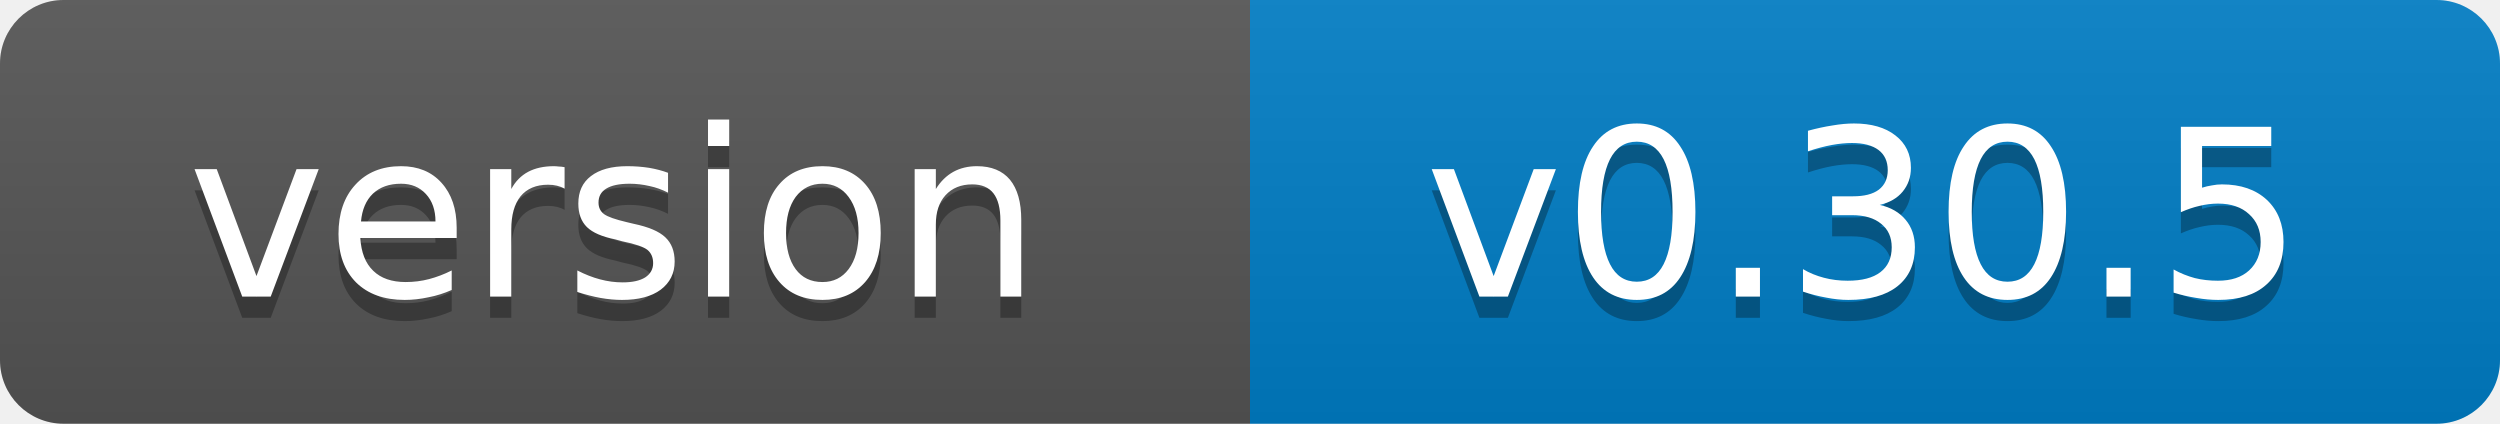
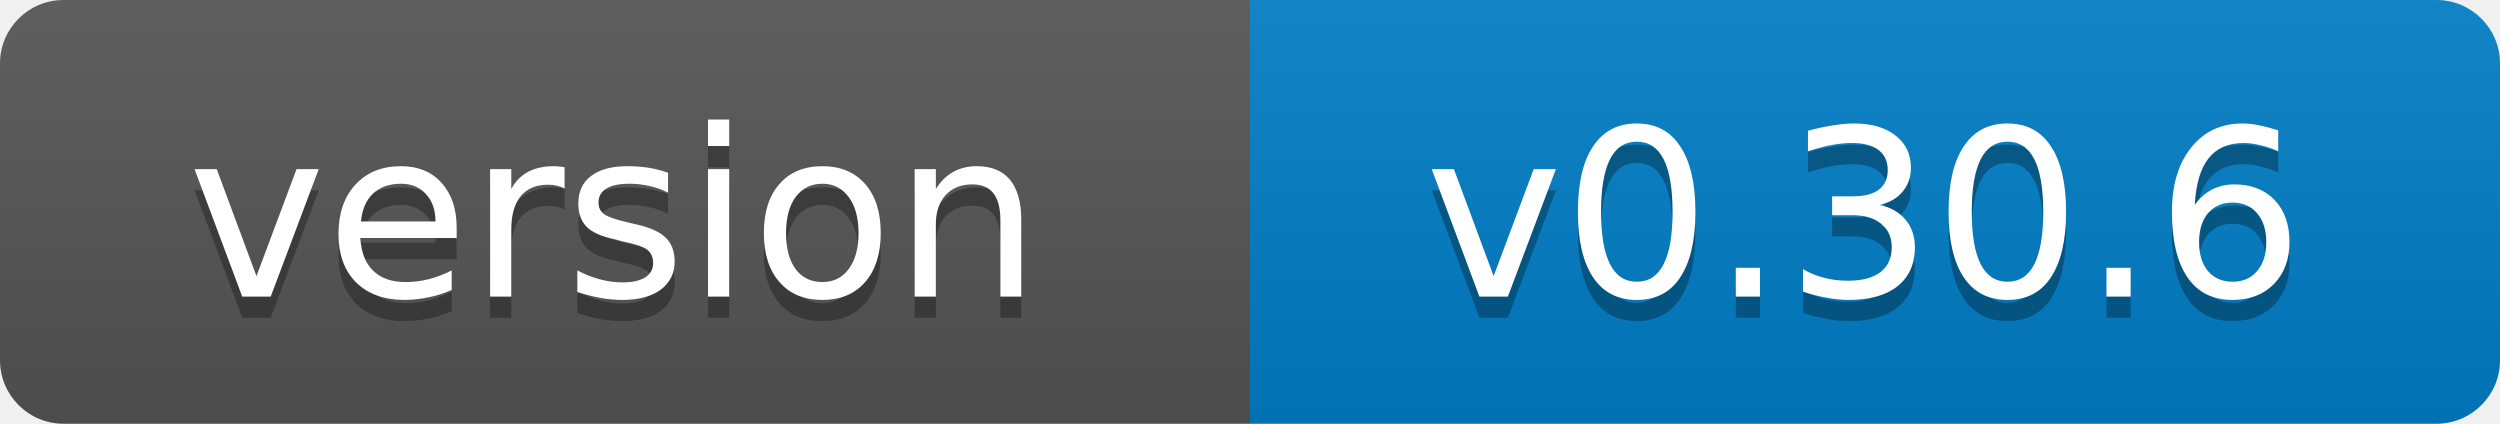
- <svg xmlns="http://www.w3.org/2000/svg" width="118" height="20" role="img" aria-label="version: v0.30.5">
+ <svg xmlns="http://www.w3.org/2000/svg" width="118" height="20" role="img" aria-label="version: v0.30.6">
  <linearGradient id="s" x2="0" y2="100%">
    <stop offset="0" stop-color="#bbb" stop-opacity=".1" />
    <stop offset="1" stop-opacity=".1" />
  </linearGradient>
  <clipPath id="r">
    <rect width="118" height="20" rx="3" fill="#fff" />
  </clipPath>
  <g clip-path="url(#r)">
    <rect width="59" height="20" fill="#555" />
    <rect x="59" width="59" height="20" fill="#007ec6" />
    <rect width="118" height="20" fill="url(#s)" />
  </g>
  <g fill="#fff" text-anchor="middle" font-family="Verdana,Geneva,DejaVu Sans,sans-serif" font-size="11">
    <text x="29" y="15" fill="#010101" fill-opacity=".3">version</text>
    <text x="29" y="14">version</text>
-     <text x="88" y="15" fill="#010101" fill-opacity=".3">v0.30.5</text>
-     <text x="88" y="14">v0.30.5</text>
+     <text x="88" y="15" fill="#010101" fill-opacity=".3">v0.30.6</text>
+     <text x="88" y="14">v0.30.6</text>
  </g>
</svg>
